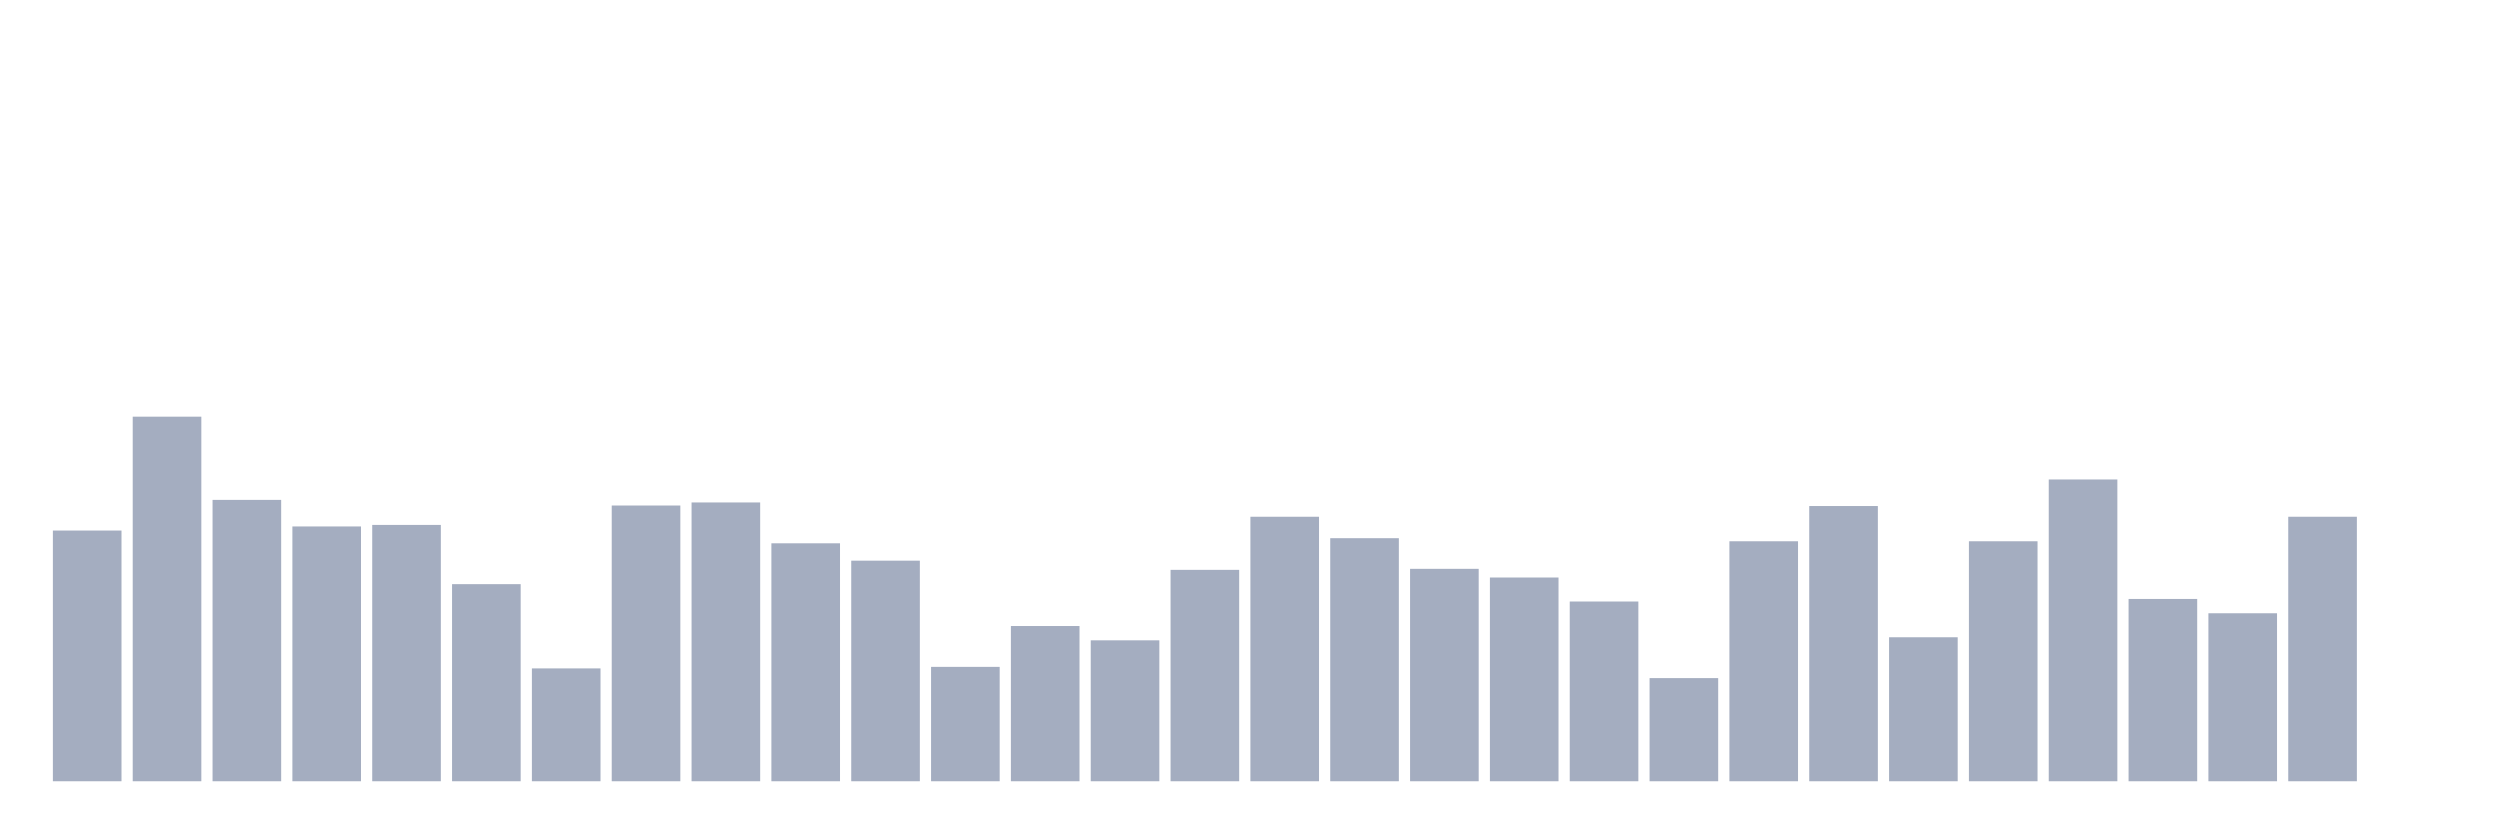
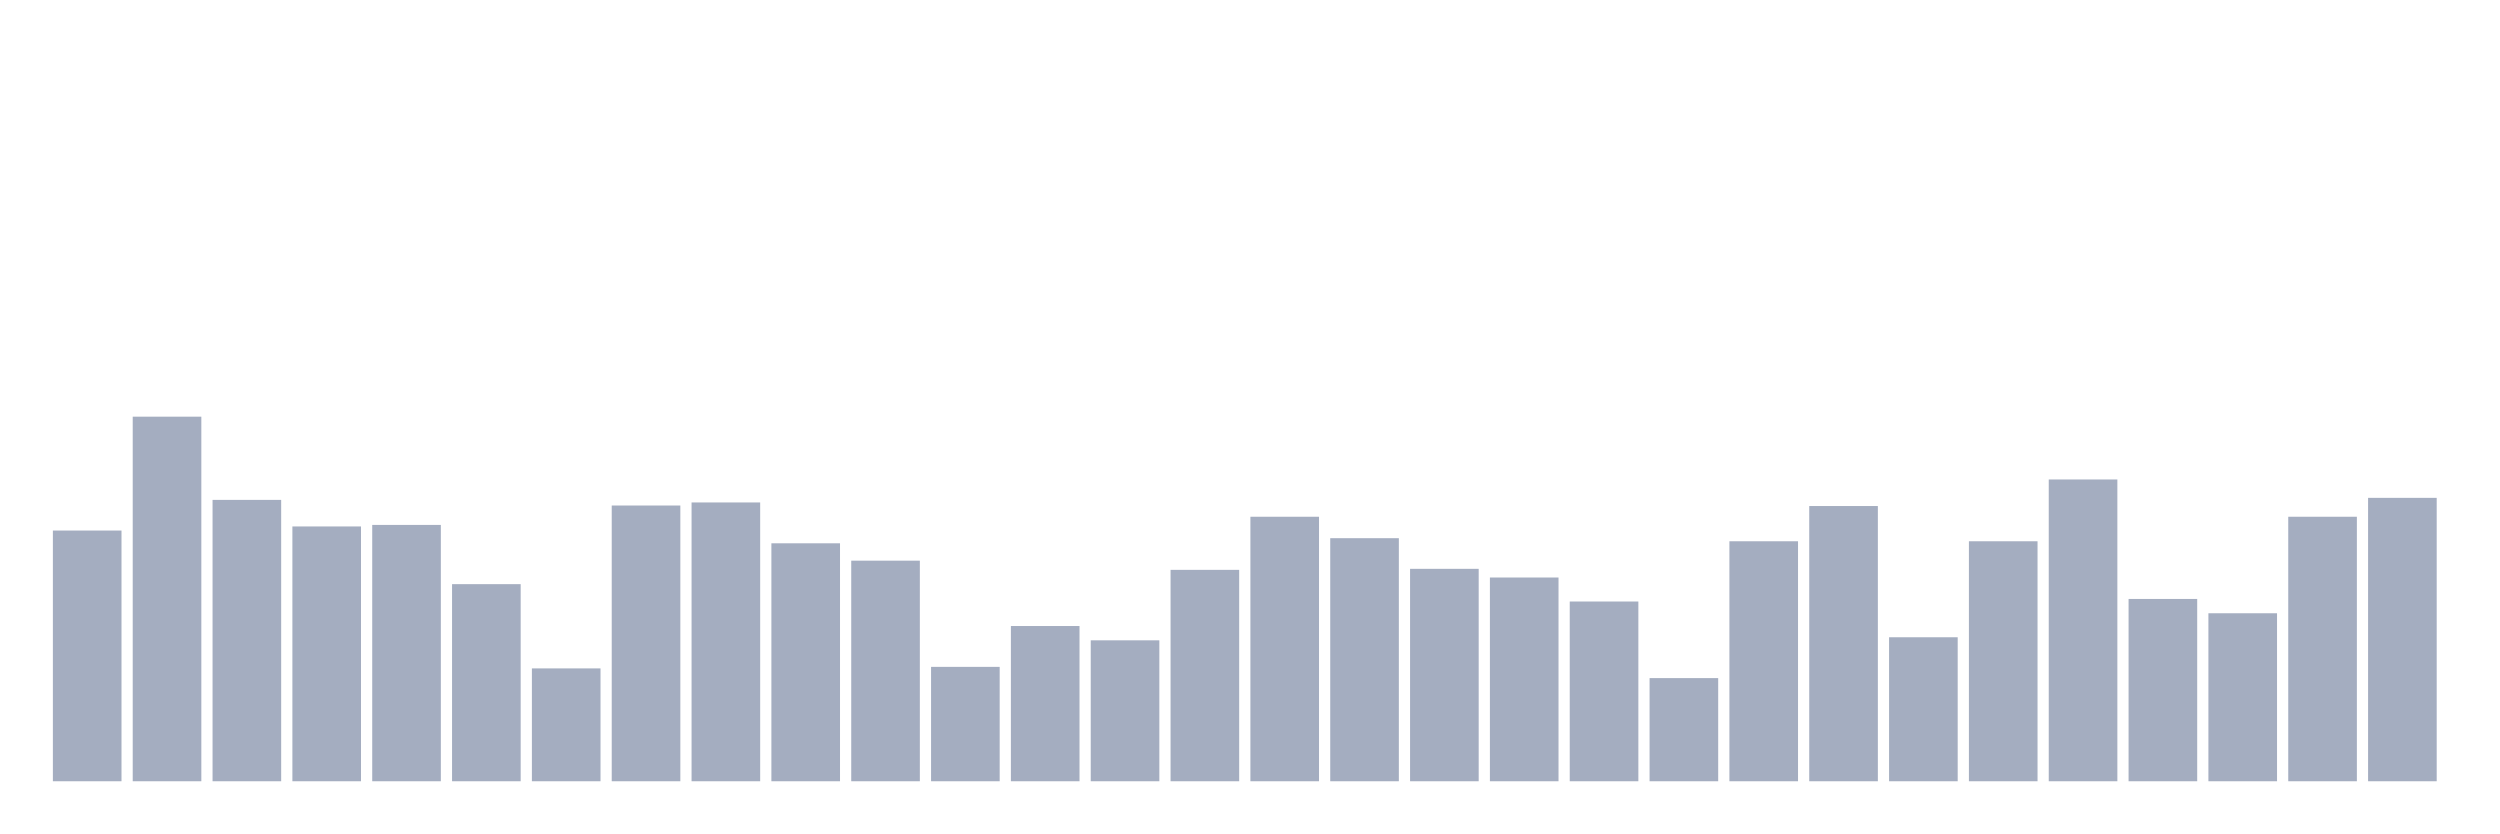
<svg xmlns="http://www.w3.org/2000/svg" viewBox="0 0 480 160">
  <g transform="translate(10,10)">
    <rect class="bar" x="0.153" width="13.175" y="91.863" height="48.137" fill="rgb(164,173,192)" />
    <rect class="bar" x="15.482" width="13.175" y="70" height="70" fill="rgb(164,173,192)" />
    <rect class="bar" x="30.81" width="13.175" y="85.98" height="54.02" fill="rgb(164,173,192)" />
    <rect class="bar" x="46.138" width="13.175" y="91.078" height="48.922" fill="rgb(164,173,192)" />
    <rect class="bar" x="61.466" width="13.175" y="90.784" height="49.216" fill="rgb(164,173,192)" />
    <rect class="bar" x="76.794" width="13.175" y="102.157" height="37.843" fill="rgb(164,173,192)" />
    <rect class="bar" x="92.123" width="13.175" y="118.333" height="21.667" fill="rgb(164,173,192)" />
    <rect class="bar" x="107.451" width="13.175" y="87.059" height="52.941" fill="rgb(164,173,192)" />
    <rect class="bar" x="122.779" width="13.175" y="86.471" height="53.529" fill="rgb(164,173,192)" />
    <rect class="bar" x="138.107" width="13.175" y="94.314" height="45.686" fill="rgb(164,173,192)" />
    <rect class="bar" x="153.436" width="13.175" y="97.647" height="42.353" fill="rgb(164,173,192)" />
    <rect class="bar" x="168.764" width="13.175" y="118.039" height="21.961" fill="rgb(164,173,192)" />
    <rect class="bar" x="184.092" width="13.175" y="110.196" height="29.804" fill="rgb(164,173,192)" />
    <rect class="bar" x="199.42" width="13.175" y="112.941" height="27.059" fill="rgb(164,173,192)" />
    <rect class="bar" x="214.748" width="13.175" y="99.412" height="40.588" fill="rgb(164,173,192)" />
    <rect class="bar" x="230.077" width="13.175" y="89.216" height="50.784" fill="rgb(164,173,192)" />
    <rect class="bar" x="245.405" width="13.175" y="93.333" height="46.667" fill="rgb(164,173,192)" />
    <rect class="bar" x="260.733" width="13.175" y="99.216" height="40.784" fill="rgb(164,173,192)" />
    <rect class="bar" x="276.061" width="13.175" y="100.882" height="39.118" fill="rgb(164,173,192)" />
    <rect class="bar" x="291.39" width="13.175" y="105.49" height="34.51" fill="rgb(164,173,192)" />
    <rect class="bar" x="306.718" width="13.175" y="120.196" height="19.804" fill="rgb(164,173,192)" />
    <rect class="bar" x="322.046" width="13.175" y="93.922" height="46.078" fill="rgb(164,173,192)" />
    <rect class="bar" x="337.374" width="13.175" y="87.157" height="52.843" fill="rgb(164,173,192)" />
    <rect class="bar" x="352.702" width="13.175" y="112.353" height="27.647" fill="rgb(164,173,192)" />
    <rect class="bar" x="368.031" width="13.175" y="93.922" height="46.078" fill="rgb(164,173,192)" />
    <rect class="bar" x="383.359" width="13.175" y="82.059" height="57.941" fill="rgb(164,173,192)" />
    <rect class="bar" x="398.687" width="13.175" y="105" height="35" fill="rgb(164,173,192)" />
    <rect class="bar" x="414.015" width="13.175" y="107.745" height="32.255" fill="rgb(164,173,192)" />
    <rect class="bar" x="429.344" width="13.175" y="89.216" height="50.784" fill="rgb(164,173,192)" />
-     <rect class="bar" x="444.672" width="13.175" y="140" height="0" fill="rgb(164,173,192)" />
+     <rect class="bar" x="444.672" width="13.175" y="85.588" height="54.412" fill="rgb(164,173,192)" />
  </g>
</svg>
